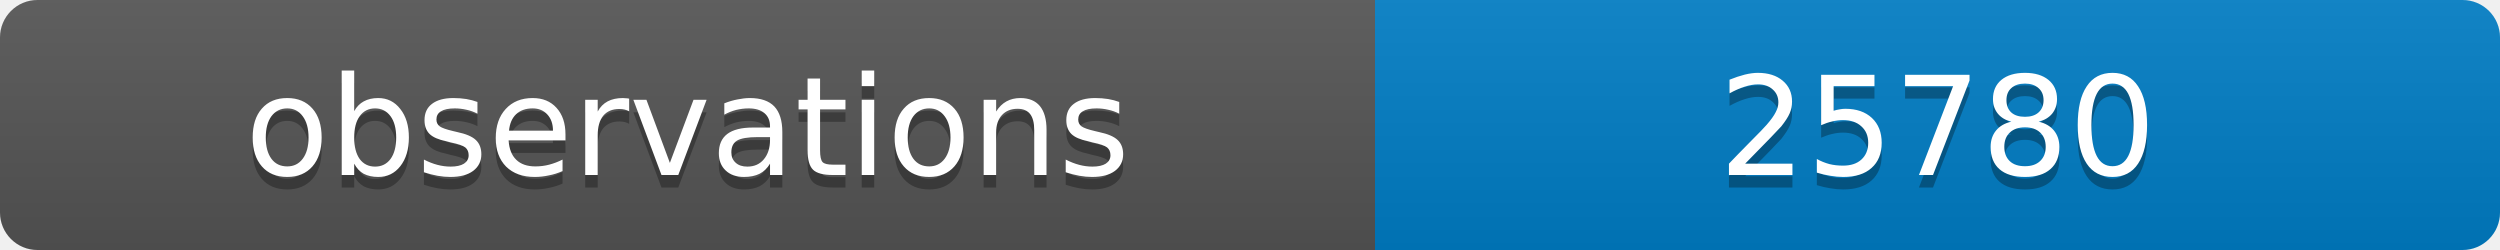
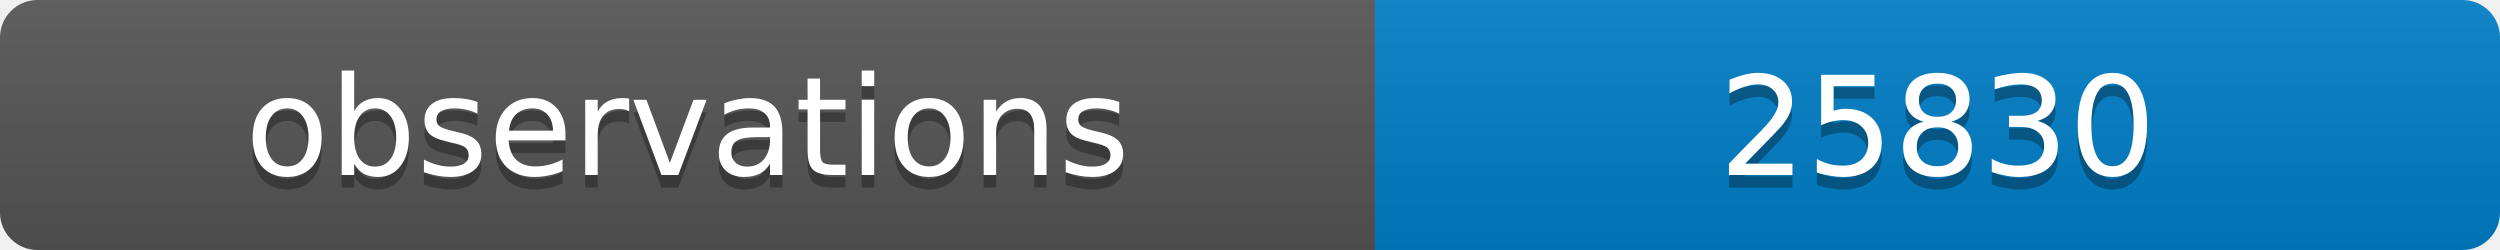
<svg xmlns="http://www.w3.org/2000/svg" width="200" height="20">
  <linearGradient id="b" x2="0" y2="100%">
    <stop offset="0" stop-color="#bbb" stop-opacity=".1" />
    <stop offset="1" stop-opacity=".1" />
  </linearGradient>
  <clipPath id="a">
    <rect width="200" height="20" rx="3" fill="#fff" />
  </clipPath>
  <g clip-path="url(#a)">
    <path fill="#555" d="M0 0h110v20H0z" />
    <path fill="#007ec6" d="M110 0h90v20H110z" />
    <path fill="url(#b)" d="M0 0h200v20H0z" />
  </g>
  <g fill="#fff" text-anchor="middle" font-family="DejaVu Sans,Verdana,Geneva,sans-serif" font-size="11">
    <text x="55" y="15" fill="#010101" fill-opacity=".3">observations</text>
    <text x="55" y="14">observations</text>
-     <text x="155" y="15" fill="#010101" fill-opacity=".3">25780</text>
-     <text x="155" y="14">25780</text>
+     <text x="155" y="15" fill="#010101" fill-opacity=".3">25830</text>
+     <text x="155" y="14">25830</text>
  </g>
</svg>
